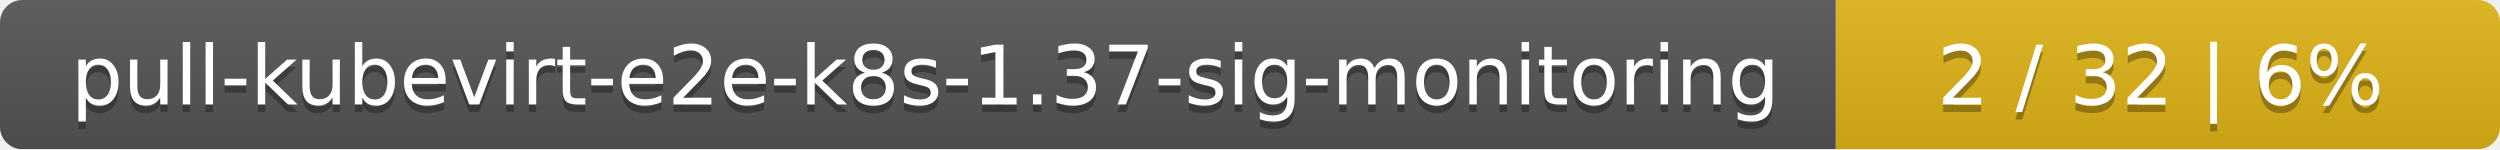
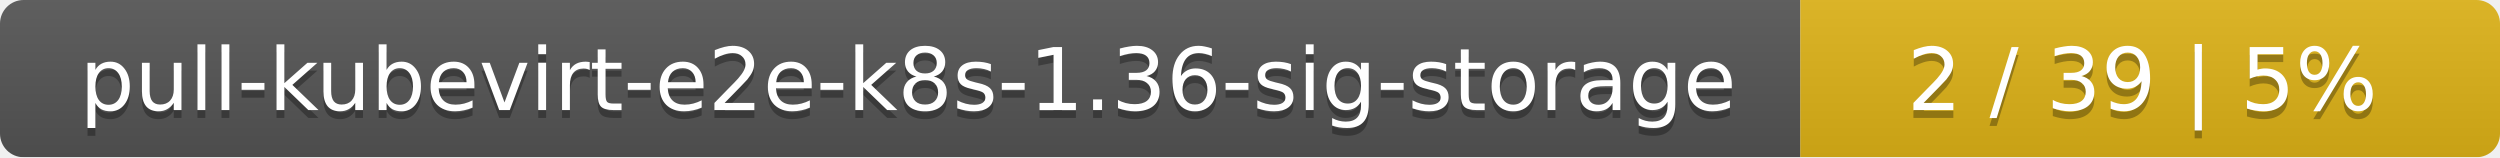
- <svg xmlns="http://www.w3.org/2000/svg" width="335" height="20">
+ <svg xmlns="http://www.w3.org/2000/svg" width="318" height="20">
  <linearGradient id="smooth" x2="0" y2="100%">
    <stop offset="0" stop-color="#bbb" stop-opacity=".1" />
    <stop offset="1" stop-opacity=".1" />
  </linearGradient>
  <mask id="round">
-     <rect width="335" height="20" rx="3" fill="#fff" />
+     <rect width="318" height="20" rx="3" fill="#fff" />
  </mask>
  <g mask="url(#round)">
-     <rect width="246" height="20" fill="#555" />
-     <rect x="246" width="89" height="20" fill="#dfb317" />
-     <rect width="335" height="20" fill="url(#smooth)" />
+     <rect width="229" height="20" fill="#555" />
+     <rect x="229" width="89" height="20" fill="#dfb317" />
+     <rect width="318" height="20" fill="url(#smooth)" />
  </g>
  <g fill="#fff" text-anchor="middle" font-family="DejaVu Sans,Verdana,Geneva,sans-serif" font-size="11">
-     <text x="124" y="15" fill="#010101" fill-opacity=".3">pull-kubevirt-e2e-k8s-1.37-sig-monitoring</text>
-     <text x="124" y="14">pull-kubevirt-e2e-k8s-1.37-sig-monitoring</text>
-     <text x="289.5" y="15" fill="#010101" fill-opacity=".3">2 / 32    |    6%</text>
-     <text x="289.5" y="14">2 / 32    |    6%</text>
+     <text x="115.5" y="15" fill="#010101" fill-opacity=".3">pull-kubevirt-e2e-k8s-1.36-sig-storage</text>
+     <text x="115.5" y="14">pull-kubevirt-e2e-k8s-1.36-sig-storage</text>
+     <text x="272.5" y="15" fill="#010101" fill-opacity=".3">2 / 39    |    5%</text>
+     <text x="272.5" y="14">2 / 39    |    5%</text>
  </g>
</svg>
